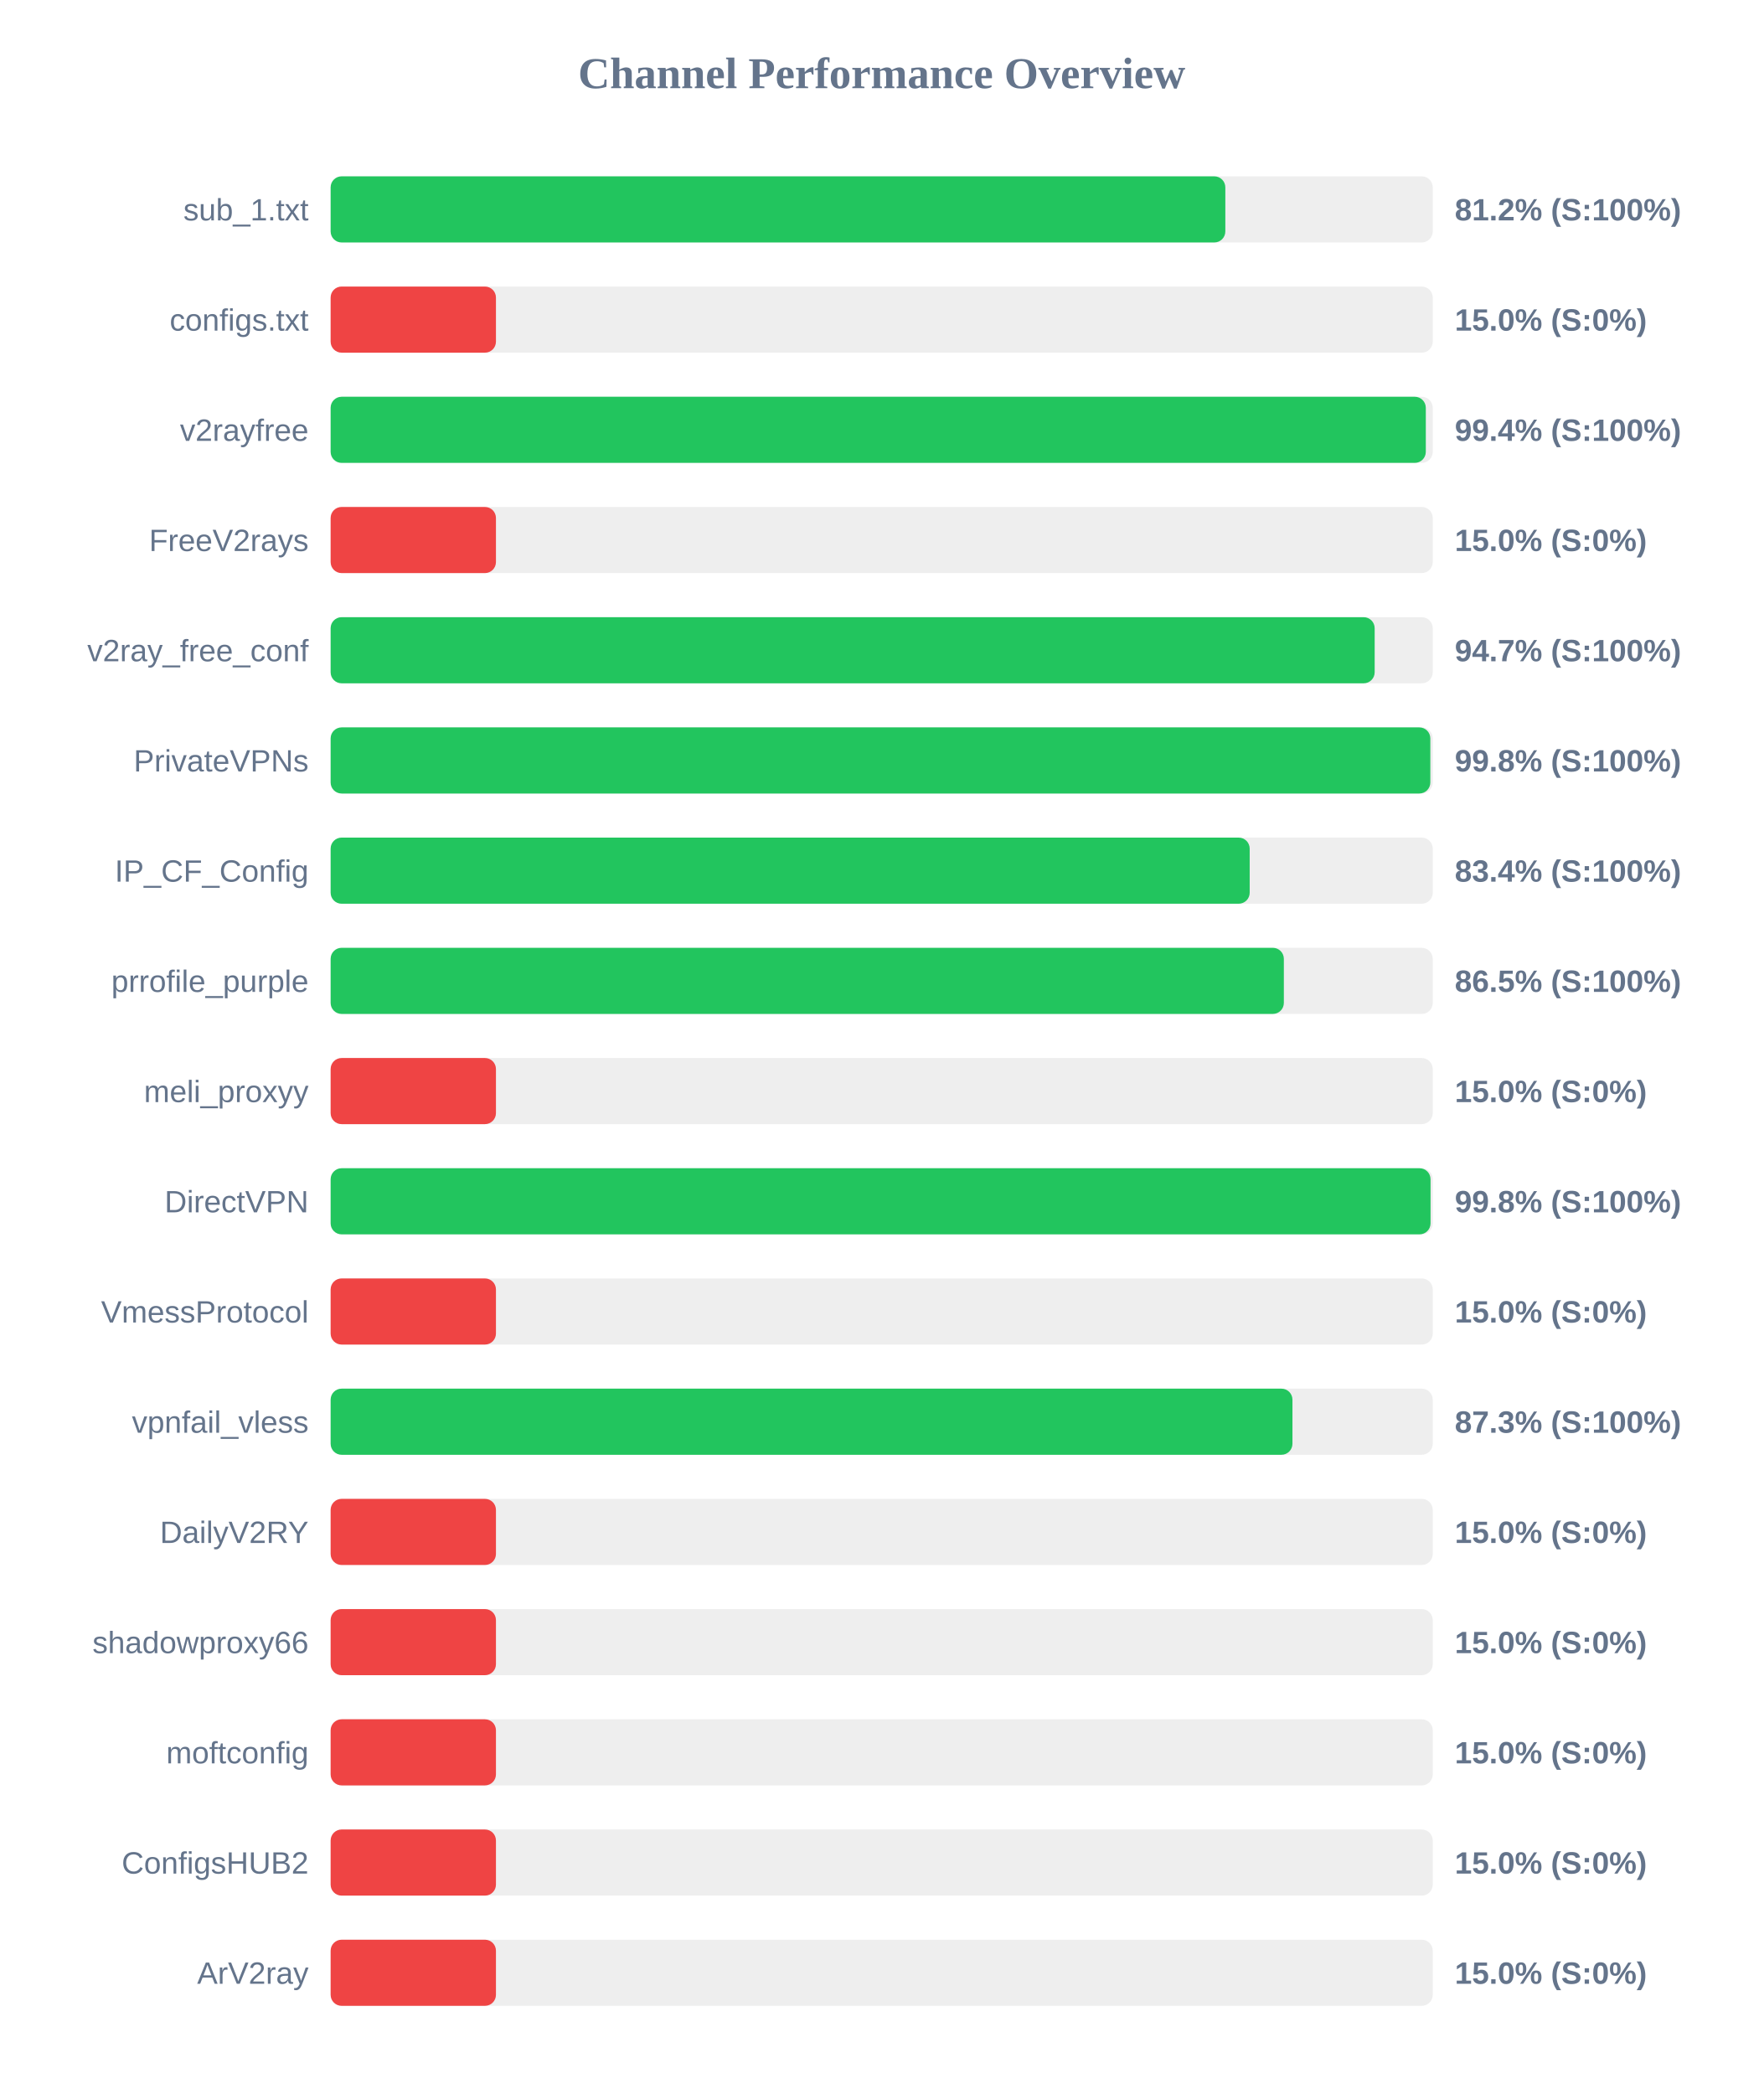
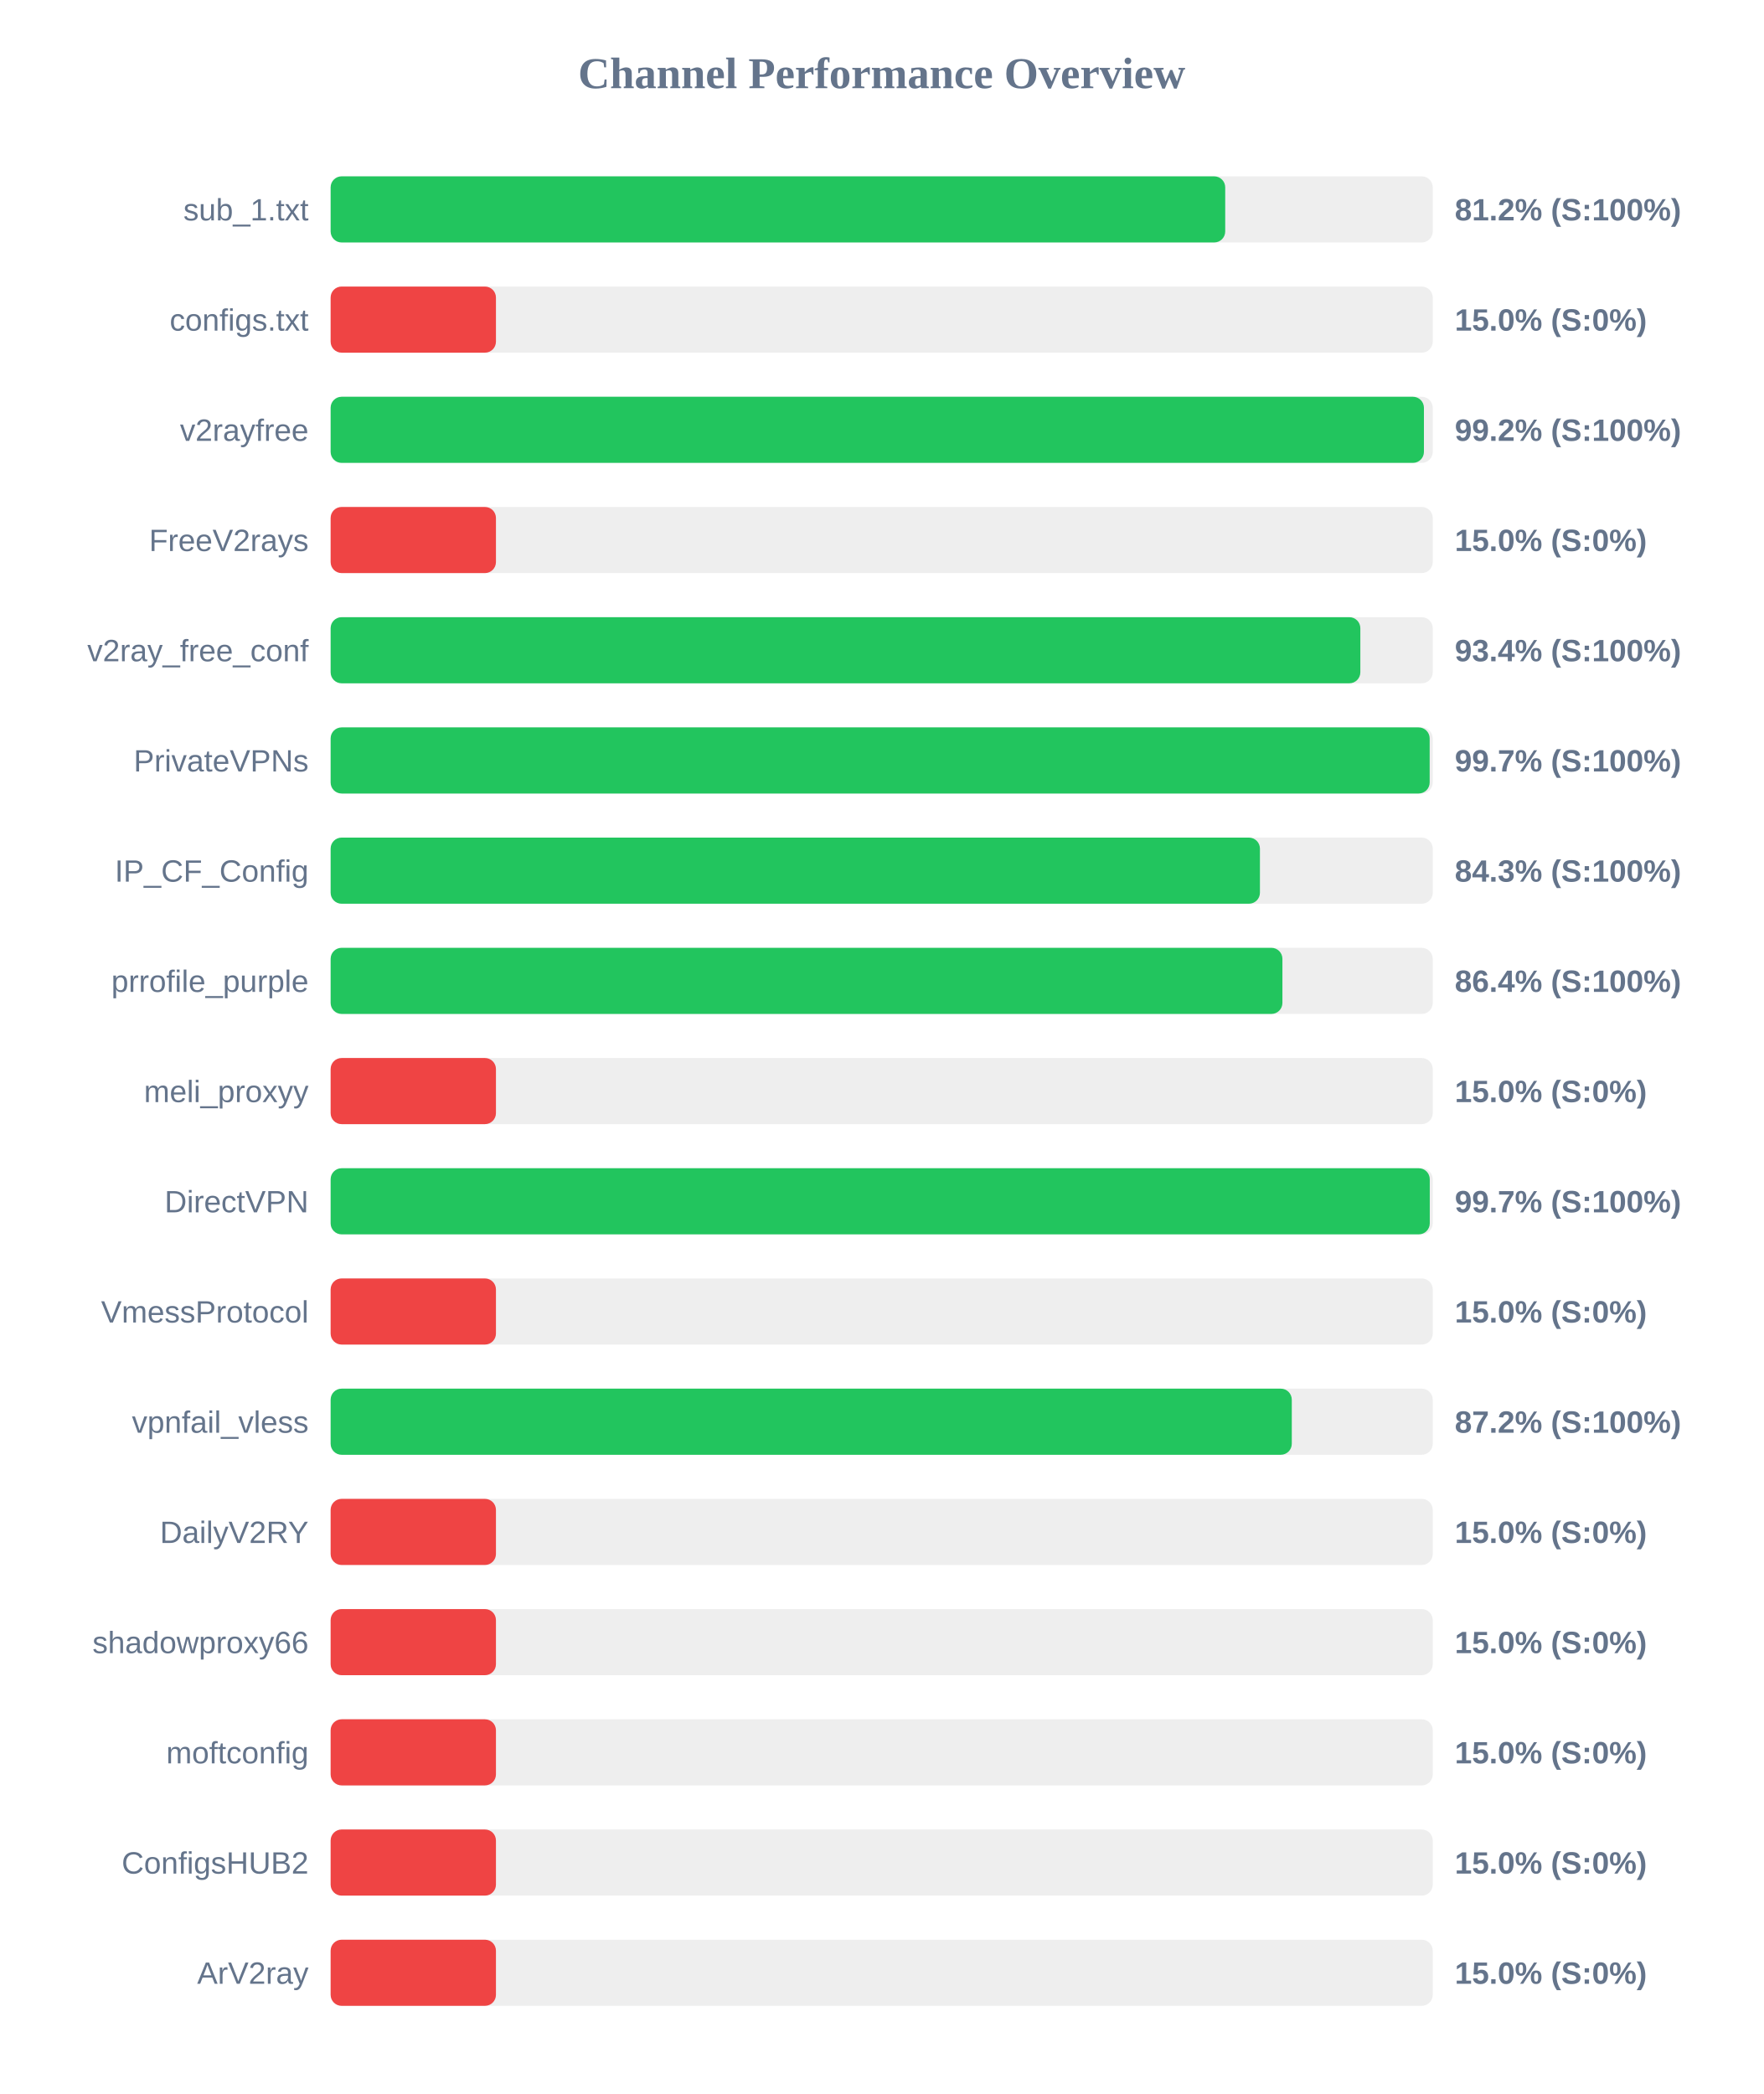
<svg xmlns="http://www.w3.org/2000/svg" width="800" height="950" version="1.1">
  <style>
        .row { font: 14px Arial; fill: #64748b; }
        .score { font: bold 14px Arial; fill: #64748b; }
    </style>
  <text x="400" y="40" text-anchor="middle" font-size="20px" font-weight="bold" fill="#64748b">Channel Performance Overview</text>
  <rect x="150" y="80" width="500" height="30" fill="#eee" rx="5" />
-   <rect x="150" y="80" width="405.9" height="30" fill="#22c55e" rx="5" />
+   <rect x="150" y="80" width="405.85" height="30" fill="#22c55e" rx="5" />
  <text x="140" y="100" text-anchor="end" class="row">sub_1.txt</text>
  <text x="660" y="100" text-anchor="start" class="score">81.2% (S:100%)</text>
  <rect x="150" y="130" width="500" height="30" fill="#eee" rx="5" />
  <rect x="150" y="130" width="75.0" height="30" fill="#ef4444" rx="5" />
  <text x="140" y="150" text-anchor="end" class="row">configs.txt</text>
  <text x="660" y="150" text-anchor="start" class="score">15.0% (S:0%)</text>
  <rect x="150" y="180" width="500" height="30" fill="#eee" rx="5" />
-   <rect x="150" y="180" width="496.85" height="30" fill="#22c55e" rx="5" />
+   <rect x="150" y="180" width="496.0" height="30" fill="#22c55e" rx="5" />
  <text x="140" y="200" text-anchor="end" class="row">v2rayfree</text>
-   <text x="660" y="200" text-anchor="start" class="score">99.4% (S:100%)</text>
+   <text x="660" y="200" text-anchor="start" class="score">99.2% (S:100%)</text>
  <rect x="150" y="230" width="500" height="30" fill="#eee" rx="5" />
  <rect x="150" y="230" width="75.0" height="30" fill="#ef4444" rx="5" />
  <text x="140" y="250" text-anchor="end" class="row">FreeV2rays</text>
  <text x="660" y="250" text-anchor="start" class="score">15.0% (S:0%)</text>
  <rect x="150" y="280" width="500" height="30" fill="#eee" rx="5" />
-   <rect x="150" y="280" width="473.65" height="30" fill="#22c55e" rx="5" />
+   <rect x="150" y="280" width="467.15" height="30" fill="#22c55e" rx="5" />
  <text x="140" y="300" text-anchor="end" class="row">v2ray_free_conf</text>
-   <text x="660" y="300" text-anchor="start" class="score">94.7% (S:100%)</text>
+   <text x="660" y="300" text-anchor="start" class="score">93.4% (S:100%)</text>
  <rect x="150" y="330" width="500" height="30" fill="#eee" rx="5" />
-   <rect x="150" y="330" width="498.9" height="30" fill="#22c55e" rx="5" />
+   <rect x="150" y="330" width="498.6" height="30" fill="#22c55e" rx="5" />
  <text x="140" y="350" text-anchor="end" class="row">PrivateVPNs</text>
-   <text x="660" y="350" text-anchor="start" class="score">99.8% (S:100%)</text>
+   <text x="660" y="350" text-anchor="start" class="score">99.7% (S:100%)</text>
  <rect x="150" y="380" width="500" height="30" fill="#eee" rx="5" />
-   <rect x="150" y="380" width="416.95" height="30" fill="#22c55e" rx="5" />
+   <rect x="150" y="380" width="421.6" height="30" fill="#22c55e" rx="5" />
  <text x="140" y="400" text-anchor="end" class="row">IP_CF_Config</text>
-   <text x="660" y="400" text-anchor="start" class="score">83.4% (S:100%)</text>
+   <text x="660" y="400" text-anchor="start" class="score">84.3% (S:100%)</text>
  <rect x="150" y="430" width="500" height="30" fill="#eee" rx="5" />
-   <rect x="150" y="430" width="432.45" height="30" fill="#22c55e" rx="5" />
+   <rect x="150" y="430" width="431.8" height="30" fill="#22c55e" rx="5" />
  <text x="140" y="450" text-anchor="end" class="row">prrofile_purple</text>
-   <text x="660" y="450" text-anchor="start" class="score">86.5% (S:100%)</text>
+   <text x="660" y="450" text-anchor="start" class="score">86.4% (S:100%)</text>
  <rect x="150" y="480" width="500" height="30" fill="#eee" rx="5" />
  <rect x="150" y="480" width="75.0" height="30" fill="#ef4444" rx="5" />
  <text x="140" y="500" text-anchor="end" class="row">meli_proxyy</text>
  <text x="660" y="500" text-anchor="start" class="score">15.0% (S:0%)</text>
  <rect x="150" y="530" width="500" height="30" fill="#eee" rx="5" />
-   <rect x="150" y="530" width="499.0" height="30" fill="#22c55e" rx="5" />
+   <rect x="150" y="530" width="498.65" height="30" fill="#22c55e" rx="5" />
  <text x="140" y="550" text-anchor="end" class="row">DirectVPN</text>
-   <text x="660" y="550" text-anchor="start" class="score">99.8% (S:100%)</text>
+   <text x="660" y="550" text-anchor="start" class="score">99.7% (S:100%)</text>
  <rect x="150" y="580" width="500" height="30" fill="#eee" rx="5" />
  <rect x="150" y="580" width="75.0" height="30" fill="#ef4444" rx="5" />
  <text x="140" y="600" text-anchor="end" class="row">VmessProtocol</text>
  <text x="660" y="600" text-anchor="start" class="score">15.0% (S:0%)</text>
  <rect x="150" y="630" width="500" height="30" fill="#eee" rx="5" />
-   <rect x="150" y="630" width="436.35" height="30" fill="#22c55e" rx="5" />
+   <rect x="150" y="630" width="436.05" height="30" fill="#22c55e" rx="5" />
  <text x="140" y="650" text-anchor="end" class="row">vpnfail_vless</text>
-   <text x="660" y="650" text-anchor="start" class="score">87.3% (S:100%)</text>
+   <text x="660" y="650" text-anchor="start" class="score">87.2% (S:100%)</text>
  <rect x="150" y="680" width="500" height="30" fill="#eee" rx="5" />
  <rect x="150" y="680" width="75.0" height="30" fill="#ef4444" rx="5" />
  <text x="140" y="700" text-anchor="end" class="row">DailyV2RY</text>
  <text x="660" y="700" text-anchor="start" class="score">15.0% (S:0%)</text>
  <rect x="150" y="730" width="500" height="30" fill="#eee" rx="5" />
  <rect x="150" y="730" width="75.0" height="30" fill="#ef4444" rx="5" />
  <text x="140" y="750" text-anchor="end" class="row">shadowproxy66</text>
  <text x="660" y="750" text-anchor="start" class="score">15.0% (S:0%)</text>
  <rect x="150" y="780" width="500" height="30" fill="#eee" rx="5" />
  <rect x="150" y="780" width="75.0" height="30" fill="#ef4444" rx="5" />
  <text x="140" y="800" text-anchor="end" class="row">moftconfig</text>
  <text x="660" y="800" text-anchor="start" class="score">15.0% (S:0%)</text>
  <rect x="150" y="830" width="500" height="30" fill="#eee" rx="5" />
  <rect x="150" y="830" width="75.0" height="30" fill="#ef4444" rx="5" />
  <text x="140" y="850" text-anchor="end" class="row">ConfigsHUB2</text>
  <text x="660" y="850" text-anchor="start" class="score">15.0% (S:0%)</text>
  <rect x="150" y="880" width="500" height="30" fill="#eee" rx="5" />
  <rect x="150" y="880" width="75.0" height="30" fill="#ef4444" rx="5" />
  <text x="140" y="900" text-anchor="end" class="row">ArV2ray</text>
  <text x="660" y="900" text-anchor="start" class="score">15.0% (S:0%)</text>
</svg>
